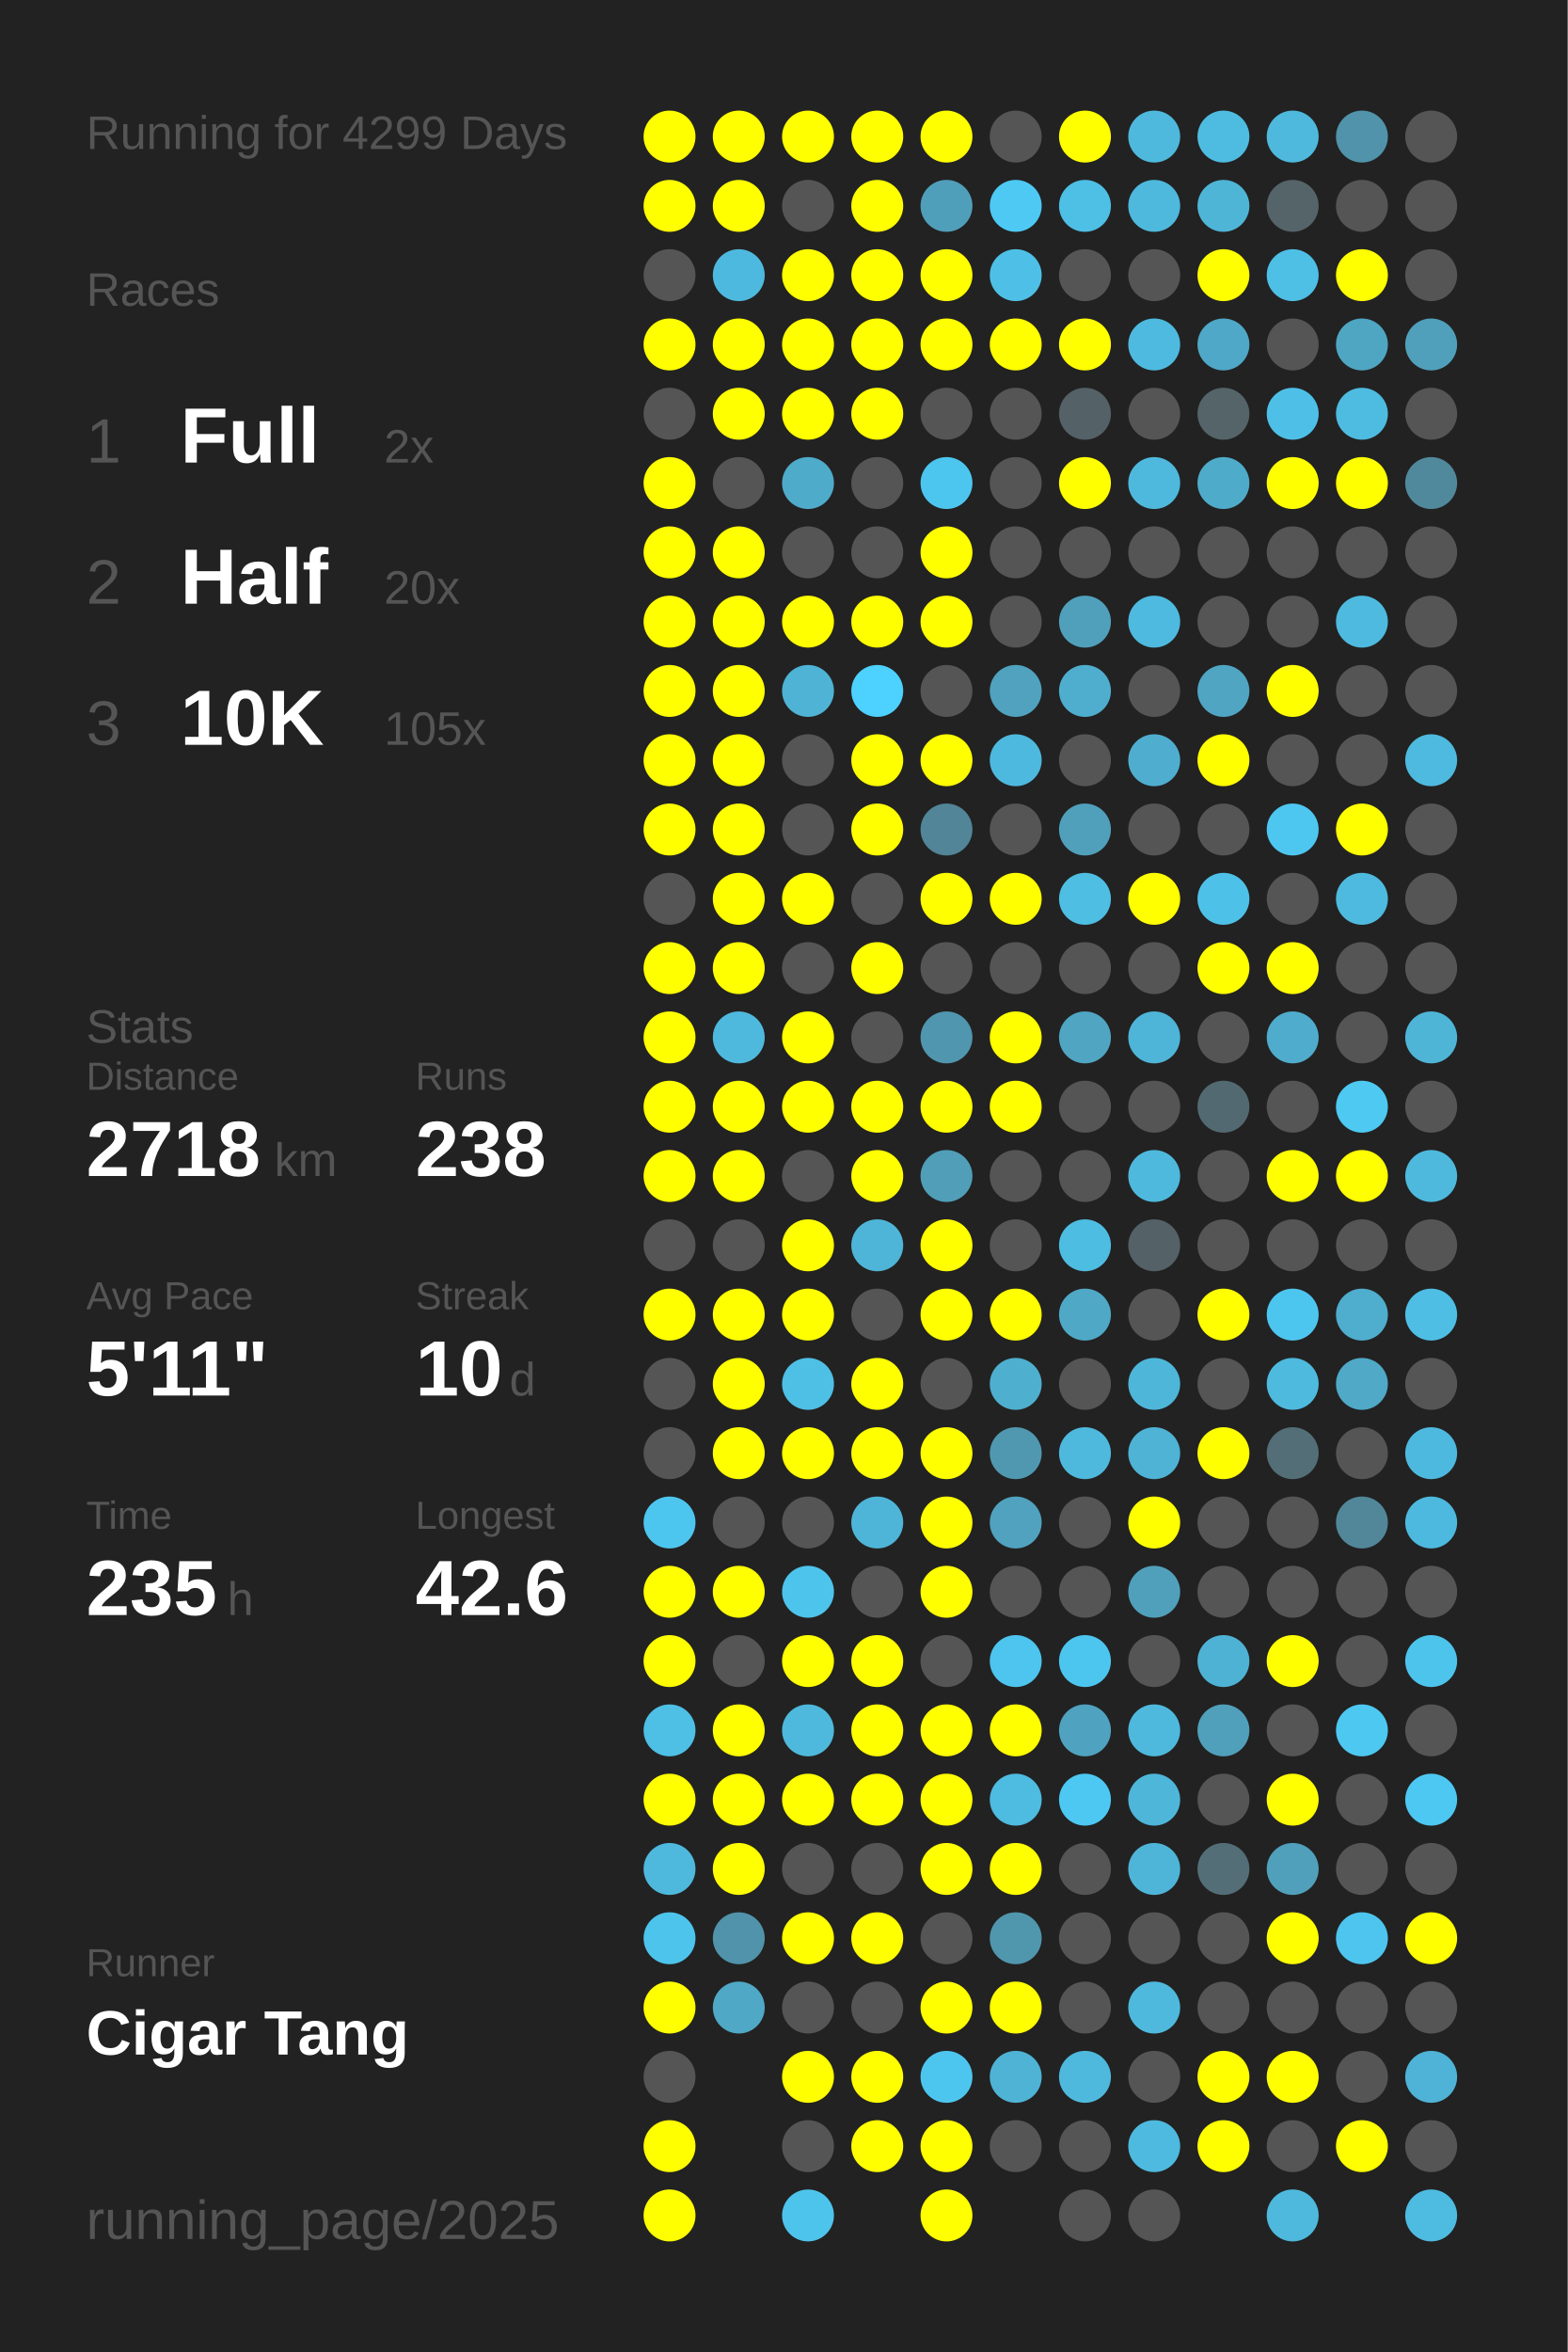
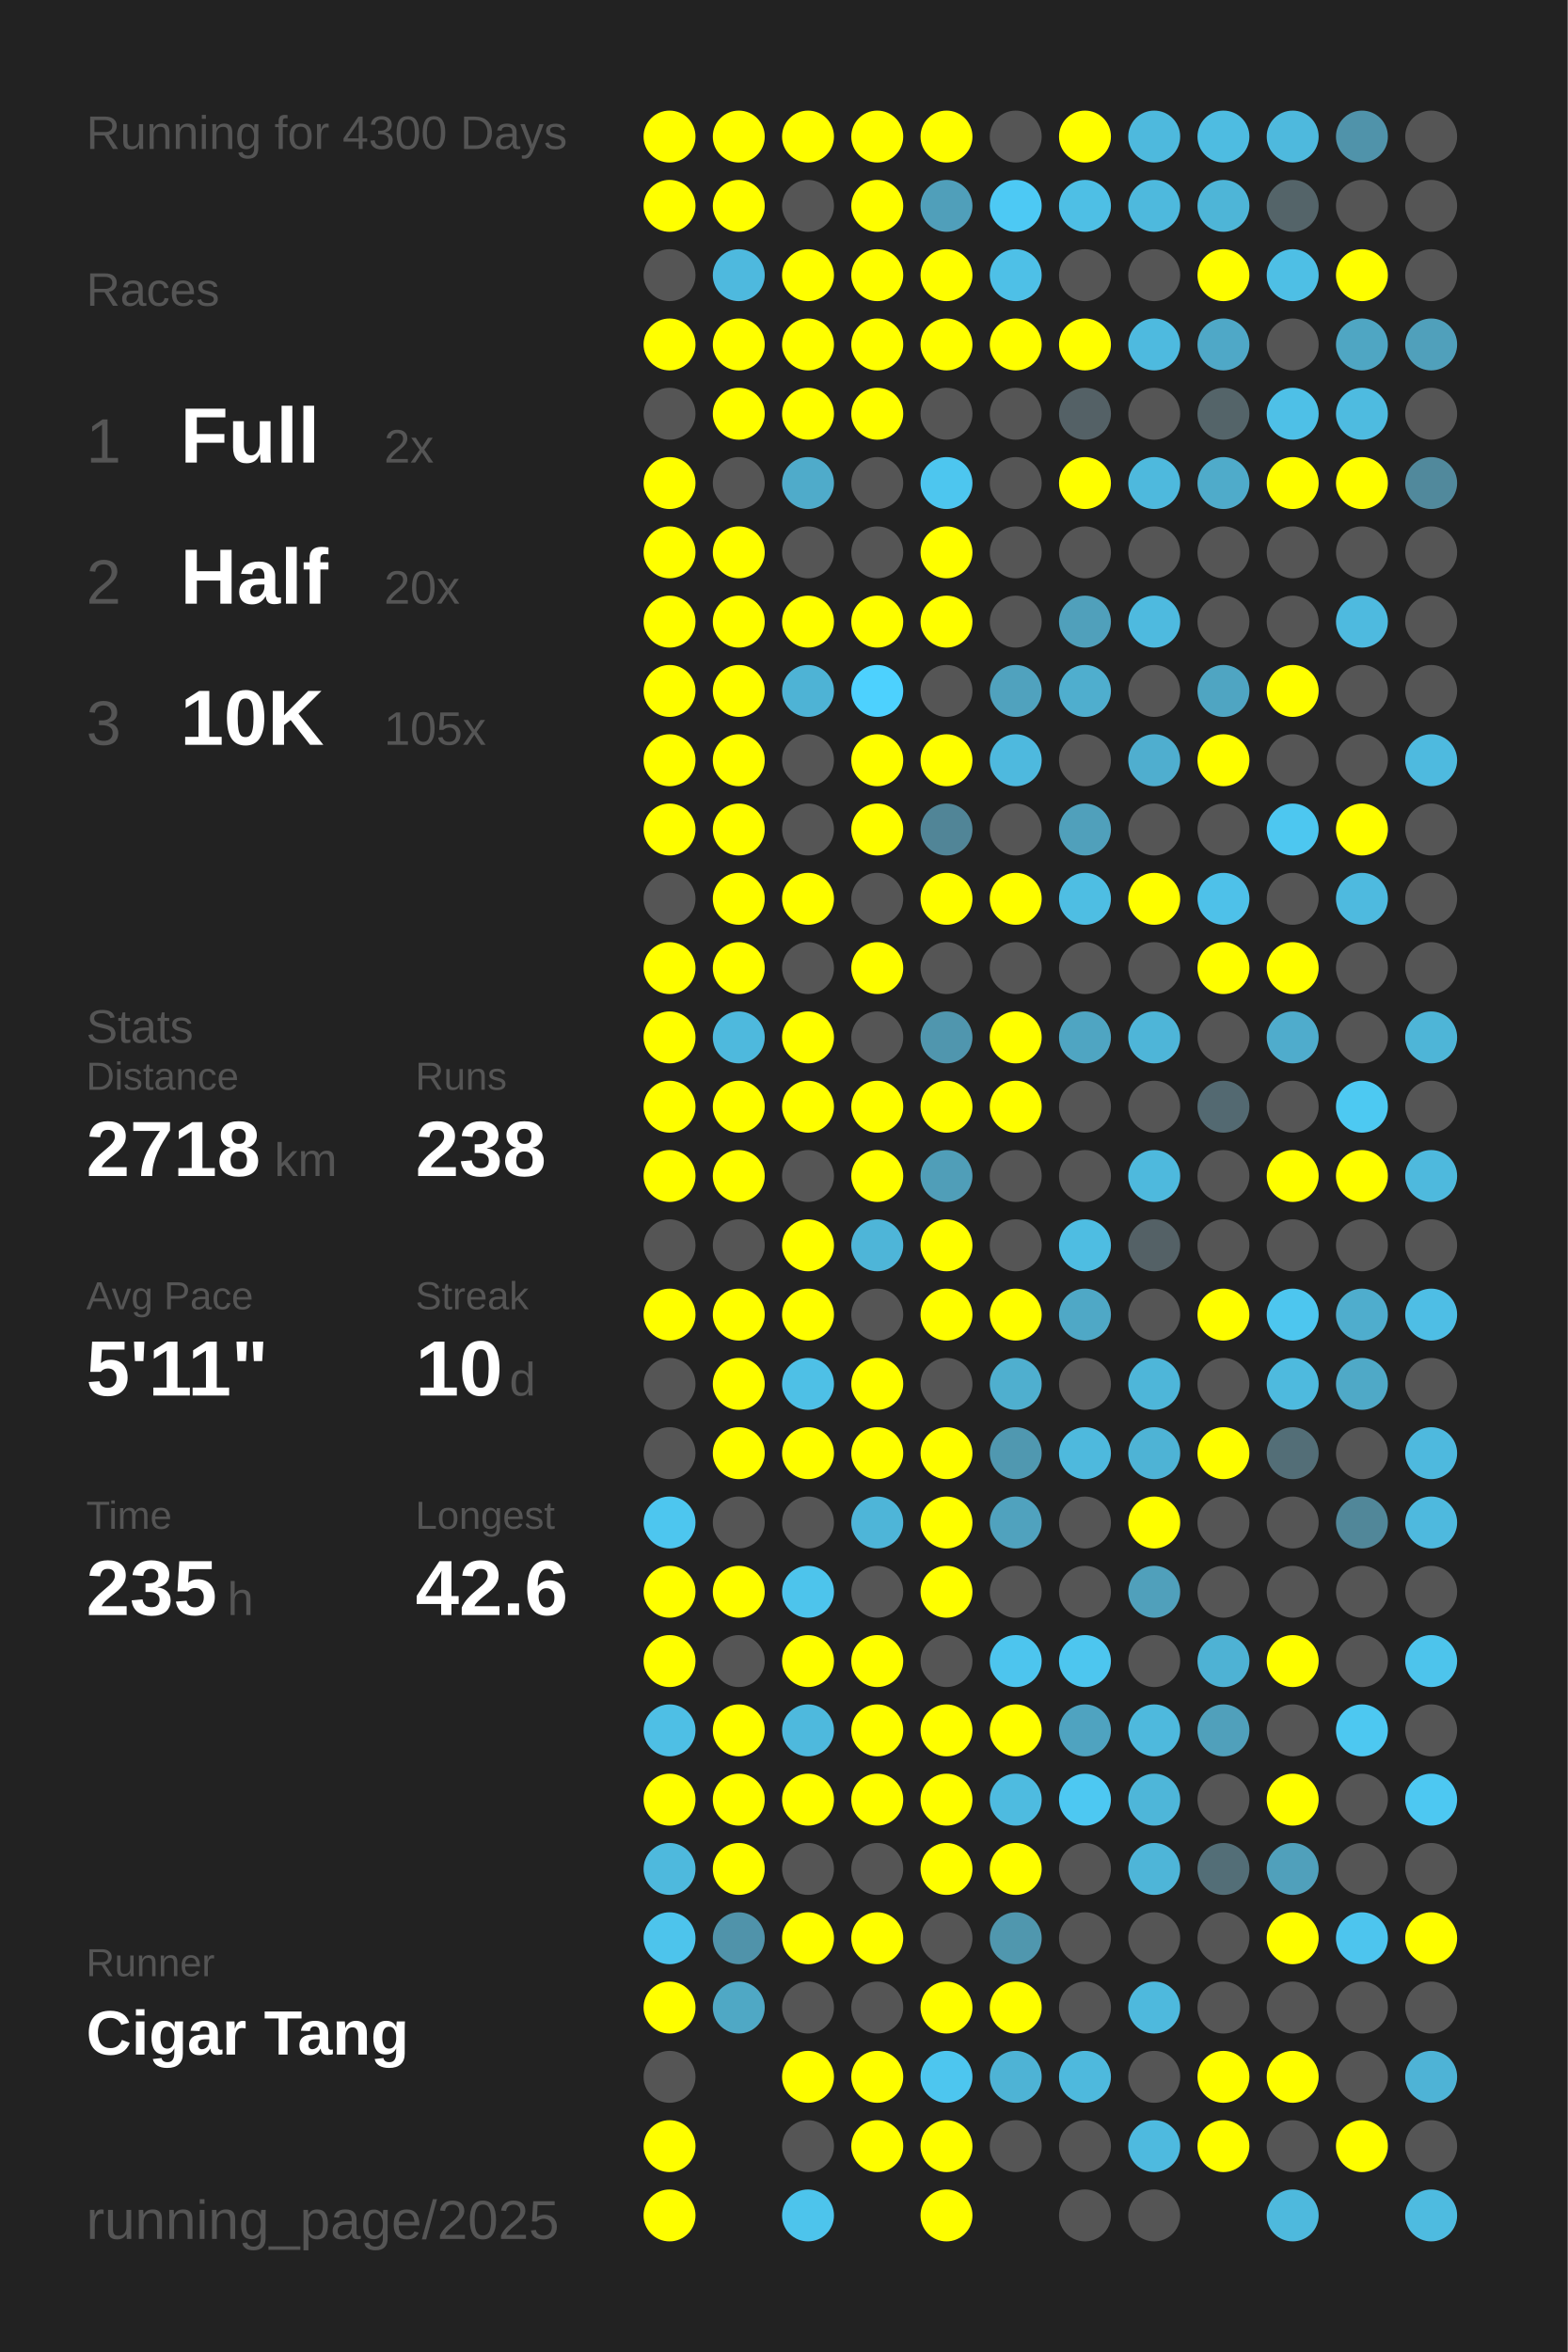
<svg xmlns="http://www.w3.org/2000/svg" baseProfile="full" height="300mm" version="1.1" viewBox="0,0,200,300" width="200mm">
  <defs />
  <rect fill="#222222" height="300" width="200" x="0" y="0" />
-   <text fill="#555555" style="font-size:6px; font-family:Arial;" x="11" y="19">Running for 4299 Days</text>
+   <text fill="#555555" style="font-size:6px; font-family:Arial;" x="11" y="19">Running for 4300 Days</text>
  <text fill="#555555" style="font-size:6px; font-family:Arial;" x="11" y="39">Races</text>
  <text fill="#555555" style="font-size:8px; font-family:Arial;" x="11" y="59">1</text>
  <text fill="#FFFFFF" style="font-size:10px; font-family:Arial; font-weight:bold;" x="23" y="59">Full</text>
  <text fill="#555555" style="font-size:6px; font-family:Arial;" x="49" y="59">2x</text>
  <text fill="#555555" style="font-size:8px; font-family:Arial;" x="11" y="77">2</text>
  <text fill="#FFFFFF" style="font-size:10px; font-family:Arial; font-weight:bold;" x="23" y="77">Half</text>
  <text fill="#555555" style="font-size:6px; font-family:Arial;" x="49" y="77">20x</text>
  <text fill="#555555" style="font-size:8px; font-family:Arial;" x="11" y="95">3</text>
  <text fill="#FFFFFF" style="font-size:10px; font-family:Arial; font-weight:bold;" x="23" y="95">10K</text>
  <text fill="#555555" style="font-size:6px; font-family:Arial;" x="49" y="95">105x</text>
  <text fill="#555555" style="font-size:6px; font-family:Arial;" x="11" y="133">Stats</text>
  <text fill="#555555" style="font-size:5px; font-family:Arial;" x="11" y="139">Distance</text>
  <text fill="#FFFFFF" style="font-size:10px; font-family:Arial; font-weight:bold;" x="11" y="150">2718</text>
  <text fill="#555555" style="font-size:6px; font-family:Arial;" x="35" y="150">km</text>
  <text fill="#555555" style="font-size:5px; font-family:Arial;" x="53" y="139">Runs</text>
  <text fill="#FFFFFF" style="font-size:10px; font-family:Arial; font-weight:bold;" x="53" y="150">238</text>
  <text fill="#555555" style="font-size:5px; font-family:Arial;" x="11" y="167">Avg Pace</text>
  <text fill="#FFFFFF" style="font-size:10px; font-family:Arial; font-weight:bold;" x="11" y="178">5'11"</text>
  <text fill="#555555" style="font-size:5px; font-family:Arial;" x="53" y="167">Streak</text>
  <text fill="#FFFFFF" style="font-size:10px; font-family:Arial; font-weight:bold;" x="53" y="178">10</text>
  <text fill="#555555" style="font-size:6px; font-family:Arial;" x="65" y="178">d</text>
  <text fill="#555555" style="font-size:5px; font-family:Arial;" x="11" y="195">Time</text>
  <text fill="#FFFFFF" style="font-size:10px; font-family:Arial; font-weight:bold;" x="11" y="206">235</text>
  <text fill="#555555" style="font-size:6px; font-family:Arial;" x="29" y="206">h</text>
  <text fill="#555555" style="font-size:5px; font-family:Arial;" x="53" y="195">Longest</text>
  <text fill="#FFFFFF" style="font-size:10px; font-family:Arial; font-weight:bold;" x="53" y="206">42.6</text>
  <text fill="#555555" style="font-size:5px; font-family:Arial;" x="11" y="252.065">Runner</text>
  <text fill="#FFFFFF" style="font-size:8px; font-family:Arial; font-weight:bold;" x="11" y="262.065">Cigar Tang</text>
  <text fill="#555555" style="font-size:7px; font-family:Arial;" x="11" y="285.581">running_page/2025</text>
  <circle cx="85.417" cy="17.419" fill="#FFFF00" r="3.312" />
  <circle cx="85.417" cy="26.258" fill="#FFFF00" r="3.312" />
  <circle cx="85.417" cy="35.097" fill="#555555" r="3.312" />
  <circle cx="85.417" cy="43.935" fill="#FFFF00" r="3.312" />
  <circle cx="85.417" cy="52.774" fill="#555555" r="3.312" />
  <circle cx="85.417" cy="61.613" fill="#FFFF00" r="3.312" />
  <circle cx="85.417" cy="70.452" fill="#FFFF00" r="3.312" />
  <circle cx="85.417" cy="79.29" fill="#FFFF00" r="3.312" />
  <circle cx="85.417" cy="88.129" fill="#FFFF00" r="3.312" />
  <circle cx="85.417" cy="96.968" fill="#FFFF00" r="3.312" />
  <circle cx="85.417" cy="105.806" fill="#FFFF00" r="3.312" />
  <circle cx="85.417" cy="114.645" fill="#555555" r="3.312" />
  <circle cx="85.417" cy="123.484" fill="#FFFF00" r="3.312" />
  <circle cx="85.417" cy="132.323" fill="#FFFF00" r="3.312" />
  <circle cx="85.417" cy="141.161" fill="#FFFF00" r="3.312" />
  <circle cx="85.417" cy="150" fill="#FFFF00" r="3.312" />
  <circle cx="85.417" cy="158.839" fill="#555555" r="3.312" />
  <circle cx="85.417" cy="167.677" fill="#FFFF00" r="3.312" />
  <circle cx="85.417" cy="176.516" fill="#555555" r="3.312" />
  <circle cx="85.417" cy="185.355" fill="#555555" r="3.312" />
  <circle cx="85.417" cy="194.194" fill="#4dc6ef" r="3.312" />
  <circle cx="85.417" cy="203.032" fill="#FFFF00" r="3.312" />
  <circle cx="85.417" cy="211.871" fill="#FFFF00" r="3.312" />
  <circle cx="85.417" cy="220.71" fill="#4ebfe5" r="3.312" />
  <circle cx="85.417" cy="229.548" fill="#FFFF00" r="3.312" />
  <circle cx="85.417" cy="238.387" fill="#4eb9dd" r="3.312" />
  <circle cx="85.417" cy="247.226" fill="#4dc4ec" r="3.312" />
  <circle cx="85.417" cy="256.065" fill="#FFFF00" r="3.312" />
  <circle cx="85.417" cy="264.903" fill="#555555" r="3.312" />
  <circle cx="85.417" cy="273.742" fill="#FFFF00" r="3.312" />
  <circle cx="85.417" cy="282.581" fill="#FFFF00" r="3.312" />
  <circle cx="94.25" cy="17.419" fill="#FFFF00" r="3.312" />
  <circle cx="94.25" cy="26.258" fill="#FFFF00" r="3.312" />
  <circle cx="94.25" cy="35.097" fill="#4eb9de" r="3.312" />
  <circle cx="94.25" cy="43.935" fill="#FFFF00" r="3.312" />
  <circle cx="94.25" cy="52.774" fill="#FFFF00" r="3.312" />
  <circle cx="94.25" cy="61.613" fill="#555555" r="3.312" />
  <circle cx="94.25" cy="70.452" fill="#FFFF00" r="3.312" />
  <circle cx="94.25" cy="79.29" fill="#FFFF00" r="3.312" />
  <circle cx="94.25" cy="88.129" fill="#FFFF00" r="3.312" />
  <circle cx="94.25" cy="96.968" fill="#FFFF00" r="3.312" />
  <circle cx="94.25" cy="105.806" fill="#FFFF00" r="3.312" />
  <circle cx="94.25" cy="114.645" fill="#FFFF00" r="3.312" />
  <circle cx="94.25" cy="123.484" fill="#FFFF00" r="3.312" />
  <circle cx="94.25" cy="132.323" fill="#4eb9dd" r="3.312" />
  <circle cx="94.25" cy="141.161" fill="#FFFF00" r="3.312" />
  <circle cx="94.25" cy="150" fill="#FFFF00" r="3.312" />
  <circle cx="94.25" cy="158.839" fill="#555555" r="3.312" />
  <circle cx="94.25" cy="167.677" fill="#FFFF00" r="3.312" />
  <circle cx="94.25" cy="176.516" fill="#FFFF00" r="3.312" />
  <circle cx="94.25" cy="185.355" fill="#FFFF00" r="3.312" />
  <circle cx="94.25" cy="194.194" fill="#555555" r="3.312" />
  <circle cx="94.25" cy="203.032" fill="#FFFF00" r="3.312" />
  <circle cx="94.25" cy="211.871" fill="#555555" r="3.312" />
  <circle cx="94.25" cy="220.71" fill="#FFFF00" r="3.312" />
  <circle cx="94.25" cy="229.548" fill="#FFFF00" r="3.312" />
  <circle cx="94.25" cy="238.387" fill="#FFFF00" r="3.312" />
  <circle cx="94.25" cy="247.226" fill="#5093aa" r="3.312" />
  <circle cx="94.25" cy="256.065" fill="#4fa8c5" r="3.312" />
  <circle cx="103.083" cy="17.419" fill="#FFFF00" r="3.312" />
  <circle cx="103.083" cy="26.258" fill="#555555" r="3.312" />
  <circle cx="103.083" cy="35.097" fill="#FFFF00" r="3.312" />
  <circle cx="103.083" cy="43.935" fill="#FFFF00" r="3.312" />
  <circle cx="103.083" cy="52.774" fill="#FFFF00" r="3.312" />
  <circle cx="103.083" cy="61.613" fill="#4fabca" r="3.312" />
  <circle cx="103.083" cy="70.452" fill="#555555" r="3.312" />
  <circle cx="103.083" cy="79.29" fill="#FFFF00" r="3.312" />
  <circle cx="103.083" cy="88.129" fill="#4eb3d5" r="3.312" />
  <circle cx="103.083" cy="96.968" fill="#555555" r="3.312" />
  <circle cx="103.083" cy="105.806" fill="#555555" r="3.312" />
  <circle cx="103.083" cy="114.645" fill="#FFFF00" r="3.312" />
  <circle cx="103.083" cy="123.484" fill="#555555" r="3.312" />
  <circle cx="103.083" cy="132.323" fill="#FFFF00" r="3.312" />
  <circle cx="103.083" cy="141.161" fill="#FFFF00" r="3.312" />
  <circle cx="103.083" cy="150" fill="#555555" r="3.312" />
  <circle cx="103.083" cy="158.839" fill="#FFFF00" r="3.312" />
  <circle cx="103.083" cy="167.677" fill="#FFFF00" r="3.312" />
  <circle cx="103.083" cy="176.516" fill="#4ec0e6" r="3.312" />
  <circle cx="103.083" cy="185.355" fill="#FFFF00" r="3.312" />
  <circle cx="103.083" cy="194.194" fill="#555555" r="3.312" />
  <circle cx="103.083" cy="203.032" fill="#4dc4ec" r="3.312" />
  <circle cx="103.083" cy="211.871" fill="#FFFF00" r="3.312" />
  <circle cx="103.083" cy="220.71" fill="#4eb9dd" r="3.312" />
  <circle cx="103.083" cy="229.548" fill="#FFFF00" r="3.312" />
  <circle cx="103.083" cy="238.387" fill="#555555" r="3.312" />
  <circle cx="103.083" cy="247.226" fill="#FFFF00" r="3.312" />
  <circle cx="103.083" cy="256.065" fill="#555555" r="3.312" />
  <circle cx="103.083" cy="264.903" fill="#FFFF00" r="3.312" />
  <circle cx="103.083" cy="273.742" fill="#555555" r="3.312" />
  <circle cx="103.083" cy="282.581" fill="#4dc4ec" r="3.312" />
  <circle cx="111.917" cy="17.419" fill="#FFFF00" r="3.312" />
  <circle cx="111.917" cy="26.258" fill="#FFFF00" r="3.312" />
  <circle cx="111.917" cy="35.097" fill="#FFFF00" r="3.312" />
  <circle cx="111.917" cy="43.935" fill="#FFFF00" r="3.312" />
  <circle cx="111.917" cy="52.774" fill="#FFFF00" r="3.312" />
  <circle cx="111.917" cy="61.613" fill="#555555" r="3.312" />
  <circle cx="111.917" cy="70.452" fill="#555555" r="3.312" />
  <circle cx="111.917" cy="79.29" fill="#FFFF00" r="3.312" />
  <circle cx="111.917" cy="88.129" fill="#4dd1fe" r="3.312" />
  <circle cx="111.917" cy="96.968" fill="#FFFF00" r="3.312" />
  <circle cx="111.917" cy="105.806" fill="#FFFF00" r="3.312" />
  <circle cx="111.917" cy="114.645" fill="#555555" r="3.312" />
  <circle cx="111.917" cy="123.484" fill="#FFFF00" r="3.312" />
  <circle cx="111.917" cy="132.323" fill="#555555" r="3.312" />
  <circle cx="111.917" cy="141.161" fill="#FFFF00" r="3.312" />
  <circle cx="111.917" cy="150" fill="#FFFF00" r="3.312" />
  <circle cx="111.917" cy="158.839" fill="#4eb5d8" r="3.312" />
  <circle cx="111.917" cy="167.677" fill="#555555" r="3.312" />
  <circle cx="111.917" cy="176.516" fill="#FFFF00" r="3.312" />
  <circle cx="111.917" cy="185.355" fill="#FFFF00" r="3.312" />
  <circle cx="111.917" cy="194.194" fill="#4eb5d8" r="3.312" />
  <circle cx="111.917" cy="203.032" fill="#555555" r="3.312" />
  <circle cx="111.917" cy="211.871" fill="#FFFF00" r="3.312" />
  <circle cx="111.917" cy="220.71" fill="#FFFF00" r="3.312" />
  <circle cx="111.917" cy="229.548" fill="#FFFF00" r="3.312" />
  <circle cx="111.917" cy="238.387" fill="#555555" r="3.312" />
  <circle cx="111.917" cy="247.226" fill="#FFFF00" r="3.312" />
  <circle cx="111.917" cy="256.065" fill="#555555" r="3.312" />
  <circle cx="111.917" cy="264.903" fill="#FFFF00" r="3.312" />
  <circle cx="111.917" cy="273.742" fill="#FFFF00" r="3.312" />
  <circle cx="120.75" cy="17.419" fill="#FFFF00" r="3.312" />
  <circle cx="120.75" cy="26.258" fill="#509fba" r="3.312" />
  <circle cx="120.75" cy="35.097" fill="#FFFF00" r="3.312" />
  <circle cx="120.75" cy="43.935" fill="#FFFF00" r="3.312" />
  <circle cx="120.75" cy="52.774" fill="#555555" r="3.312" />
  <circle cx="120.75" cy="61.613" fill="#4dc6ef" r="3.312" />
  <circle cx="120.75" cy="70.452" fill="#FFFF00" r="3.312" />
  <circle cx="120.75" cy="79.29" fill="#FFFF00" r="3.312" />
  <circle cx="120.75" cy="88.129" fill="#555555" r="3.312" />
  <circle cx="120.75" cy="96.968" fill="#FFFF00" r="3.312" />
  <circle cx="120.75" cy="105.806" fill="#518597" r="3.312" />
  <circle cx="120.75" cy="114.645" fill="#FFFF00" r="3.312" />
  <circle cx="120.75" cy="123.484" fill="#555555" r="3.312" />
  <circle cx="120.75" cy="132.323" fill="#5096ae" r="3.312" />
  <circle cx="120.75" cy="141.161" fill="#FFFF00" r="3.312" />
  <circle cx="120.75" cy="150" fill="#509eb8" r="3.312" />
  <circle cx="120.75" cy="158.839" fill="#FFFF00" r="3.312" />
  <circle cx="120.75" cy="167.677" fill="#FFFF00" r="3.312" />
  <circle cx="120.75" cy="176.516" fill="#555555" r="3.312" />
  <circle cx="120.75" cy="185.355" fill="#FFFF00" r="3.312" />
  <circle cx="120.75" cy="194.194" fill="#FFFF00" r="3.312" />
  <circle cx="120.75" cy="203.032" fill="#FFFF00" r="3.312" />
  <circle cx="120.75" cy="211.871" fill="#555555" r="3.312" />
  <circle cx="120.75" cy="220.71" fill="#FFFF00" r="3.312" />
  <circle cx="120.75" cy="229.548" fill="#FFFF00" r="3.312" />
  <circle cx="120.75" cy="238.387" fill="#FFFF00" r="3.312" />
  <circle cx="120.75" cy="247.226" fill="#555555" r="3.312" />
  <circle cx="120.75" cy="256.065" fill="#FFFF00" r="3.312" />
  <circle cx="120.75" cy="264.903" fill="#4dc6ef" r="3.312" />
  <circle cx="120.75" cy="273.742" fill="#FFFF00" r="3.312" />
  <circle cx="120.75" cy="282.581" fill="#FFFF00" r="3.312" />
  <circle cx="129.583" cy="17.419" fill="#555555" r="3.312" />
  <circle cx="129.583" cy="26.258" fill="#4dc9f4" r="3.312" />
  <circle cx="129.583" cy="35.097" fill="#4ec0e7" r="3.312" />
  <circle cx="129.583" cy="43.935" fill="#FFFF00" r="3.312" />
  <circle cx="129.583" cy="52.774" fill="#555555" r="3.312" />
  <circle cx="129.583" cy="61.613" fill="#555555" r="3.312" />
  <circle cx="129.583" cy="70.452" fill="#555555" r="3.312" />
  <circle cx="129.583" cy="79.29" fill="#555555" r="3.312" />
  <circle cx="129.583" cy="88.129" fill="#50a2be" r="3.312" />
  <circle cx="129.583" cy="96.968" fill="#4eb9de" r="3.312" />
  <circle cx="129.583" cy="105.806" fill="#555555" r="3.312" />
  <circle cx="129.583" cy="114.645" fill="#FFFF00" r="3.312" />
  <circle cx="129.583" cy="123.484" fill="#555555" r="3.312" />
  <circle cx="129.583" cy="132.323" fill="#FFFF00" r="3.312" />
  <circle cx="129.583" cy="141.161" fill="#FFFF00" r="3.312" />
  <circle cx="129.583" cy="150" fill="#555555" r="3.312" />
  <circle cx="129.583" cy="158.839" fill="#555555" r="3.312" />
  <circle cx="129.583" cy="167.677" fill="#FFFF00" r="3.312" />
  <circle cx="129.583" cy="176.516" fill="#4fafcf" r="3.312" />
  <circle cx="129.583" cy="185.355" fill="#5098b0" r="3.312" />
  <circle cx="129.583" cy="194.194" fill="#50a2be" r="3.312" />
  <circle cx="129.583" cy="203.032" fill="#555555" r="3.312" />
  <circle cx="129.583" cy="211.871" fill="#4dc5ee" r="3.312" />
  <circle cx="129.583" cy="220.71" fill="#FFFF00" r="3.312" />
  <circle cx="129.583" cy="229.548" fill="#4ebbe0" r="3.312" />
  <circle cx="129.583" cy="238.387" fill="#FFFF00" r="3.312" />
  <circle cx="129.583" cy="247.226" fill="#5097ae" r="3.312" />
  <circle cx="129.583" cy="256.065" fill="#FFFF00" r="3.312" />
  <circle cx="129.583" cy="264.903" fill="#4eb3d5" r="3.312" />
  <circle cx="129.583" cy="273.742" fill="#555555" r="3.312" />
  <circle cx="138.417" cy="17.419" fill="#FFFF00" r="3.312" />
  <circle cx="138.417" cy="26.258" fill="#4ebfe5" r="3.312" />
  <circle cx="138.417" cy="35.097" fill="#555555" r="3.312" />
  <circle cx="138.417" cy="43.935" fill="#FFFF00" r="3.312" />
  <circle cx="138.417" cy="52.774" fill="#546166" r="3.312" />
  <circle cx="138.417" cy="61.613" fill="#FFFF00" r="3.312" />
  <circle cx="138.417" cy="70.452" fill="#555555" r="3.312" />
  <circle cx="138.417" cy="79.29" fill="#50a0bb" r="3.312" />
  <circle cx="138.417" cy="88.129" fill="#4faece" r="3.312" />
  <circle cx="138.417" cy="96.968" fill="#555555" r="3.312" />
  <circle cx="138.417" cy="105.806" fill="#50a0bb" r="3.312" />
  <circle cx="138.417" cy="114.645" fill="#4ebee3" r="3.312" />
  <circle cx="138.417" cy="123.484" fill="#555555" r="3.312" />
  <circle cx="138.417" cy="132.323" fill="#4fa5c2" r="3.312" />
  <circle cx="138.417" cy="141.161" fill="#555555" r="3.312" />
  <circle cx="138.417" cy="150" fill="#555555" r="3.312" />
  <circle cx="138.417" cy="158.839" fill="#4ebde2" r="3.312" />
  <circle cx="138.417" cy="167.677" fill="#4fa8c6" r="3.312" />
  <circle cx="138.417" cy="176.516" fill="#555555" r="3.312" />
  <circle cx="138.417" cy="185.355" fill="#4eb9dd" r="3.312" />
  <circle cx="138.417" cy="194.194" fill="#555555" r="3.312" />
  <circle cx="138.417" cy="203.032" fill="#555555" r="3.312" />
  <circle cx="138.417" cy="211.871" fill="#4dc6ef" r="3.312" />
  <circle cx="138.417" cy="220.71" fill="#4fa3c0" r="3.312" />
  <circle cx="138.417" cy="229.548" fill="#4dc8f2" r="3.312" />
  <circle cx="138.417" cy="238.387" fill="#555555" r="3.312" />
  <circle cx="138.417" cy="247.226" fill="#555555" r="3.312" />
  <circle cx="138.417" cy="256.065" fill="#555555" r="3.312" />
  <circle cx="138.417" cy="264.903" fill="#4eb9dd" r="3.312" />
  <circle cx="138.417" cy="273.742" fill="#555555" r="3.312" />
  <circle cx="138.417" cy="282.581" fill="#555555" r="3.312" />
  <circle cx="147.25" cy="17.419" fill="#4eb9dd" r="3.312" />
  <circle cx="147.25" cy="26.258" fill="#4eb9dd" r="3.312" />
  <circle cx="147.25" cy="35.097" fill="#555555" r="3.312" />
  <circle cx="147.25" cy="43.935" fill="#4ebadf" r="3.312" />
  <circle cx="147.25" cy="52.774" fill="#555555" r="3.312" />
  <circle cx="147.25" cy="61.613" fill="#4eb9dd" r="3.312" />
  <circle cx="147.25" cy="70.452" fill="#555555" r="3.312" />
  <circle cx="147.25" cy="79.29" fill="#4ebadf" r="3.312" />
  <circle cx="147.25" cy="88.129" fill="#555555" r="3.312" />
  <circle cx="147.25" cy="96.968" fill="#4faecf" r="3.312" />
  <circle cx="147.25" cy="105.806" fill="#555555" r="3.312" />
  <circle cx="147.25" cy="114.645" fill="#FFFF00" r="3.312" />
  <circle cx="147.25" cy="123.484" fill="#555555" r="3.312" />
  <circle cx="147.25" cy="132.323" fill="#4eb5d8" r="3.312" />
  <circle cx="147.25" cy="141.161" fill="#555555" r="3.312" />
  <circle cx="147.25" cy="150" fill="#4eb9dd" r="3.312" />
  <circle cx="147.25" cy="158.839" fill="#546166" r="3.312" />
  <circle cx="147.25" cy="167.677" fill="#555555" r="3.312" />
  <circle cx="147.25" cy="176.516" fill="#4eb6d9" r="3.312" />
  <circle cx="147.25" cy="185.355" fill="#4eb3d5" r="3.312" />
  <circle cx="147.25" cy="194.194" fill="#FFFF00" r="3.312" />
  <circle cx="147.25" cy="203.032" fill="#50a0bb" r="3.312" />
  <circle cx="147.25" cy="211.871" fill="#555555" r="3.312" />
  <circle cx="147.25" cy="220.71" fill="#4eb9dd" r="3.312" />
  <circle cx="147.25" cy="229.548" fill="#4eb6d9" r="3.312" />
  <circle cx="147.25" cy="238.387" fill="#4eb5d8" r="3.312" />
  <circle cx="147.25" cy="247.226" fill="#555555" r="3.312" />
  <circle cx="147.25" cy="256.065" fill="#4eb9dd" r="3.312" />
  <circle cx="147.25" cy="264.903" fill="#555555" r="3.312" />
  <circle cx="147.25" cy="273.742" fill="#4ebadf" r="3.312" />
  <circle cx="147.25" cy="282.581" fill="#555555" r="3.312" />
  <circle cx="156.083" cy="17.419" fill="#4ebce1" r="3.312" />
  <circle cx="156.083" cy="26.258" fill="#4eb5d7" r="3.312" />
  <circle cx="156.083" cy="35.097" fill="#FFFF00" r="3.312" />
  <circle cx="156.083" cy="43.935" fill="#4fa8c7" r="3.312" />
  <circle cx="156.083" cy="52.774" fill="#546469" r="3.312" />
  <circle cx="156.083" cy="61.613" fill="#4fabca" r="3.312" />
  <circle cx="156.083" cy="70.452" fill="#555555" r="3.312" />
  <circle cx="156.083" cy="79.29" fill="#555555" r="3.312" />
  <circle cx="156.083" cy="88.129" fill="#4fa5c2" r="3.312" />
  <circle cx="156.083" cy="96.968" fill="#FFFF00" r="3.312" />
  <circle cx="156.083" cy="105.806" fill="#555555" r="3.312" />
  <circle cx="156.083" cy="114.645" fill="#4ec1e9" r="3.312" />
  <circle cx="156.083" cy="123.484" fill="#FFFF00" r="3.312" />
  <circle cx="156.083" cy="132.323" fill="#555555" r="3.312" />
  <circle cx="156.083" cy="141.161" fill="#536971" r="3.312" />
  <circle cx="156.083" cy="150" fill="#555555" r="3.312" />
  <circle cx="156.083" cy="158.839" fill="#555555" r="3.312" />
  <circle cx="156.083" cy="167.677" fill="#FFFF00" r="3.312" />
  <circle cx="156.083" cy="176.516" fill="#555555" r="3.312" />
  <circle cx="156.083" cy="185.355" fill="#FFFF00" r="3.312" />
  <circle cx="156.083" cy="194.194" fill="#555555" r="3.312" />
  <circle cx="156.083" cy="203.032" fill="#555555" r="3.312" />
  <circle cx="156.083" cy="211.871" fill="#4eb2d4" r="3.312" />
  <circle cx="156.083" cy="220.71" fill="#50a0bb" r="3.312" />
  <circle cx="156.083" cy="229.548" fill="#555555" r="3.312" />
  <circle cx="156.083" cy="238.387" fill="#536e77" r="3.312" />
  <circle cx="156.083" cy="247.226" fill="#555555" r="3.312" />
  <circle cx="156.083" cy="256.065" fill="#555555" r="3.312" />
  <circle cx="156.083" cy="264.903" fill="#FFFF00" r="3.312" />
  <circle cx="156.083" cy="273.742" fill="#FFFF00" r="3.312" />
  <circle cx="164.917" cy="17.419" fill="#4eb9dd" r="3.312" />
  <circle cx="164.917" cy="26.258" fill="#546469" r="3.312" />
  <circle cx="164.917" cy="35.097" fill="#4ebfe5" r="3.312" />
  <circle cx="164.917" cy="43.935" fill="#555555" r="3.312" />
  <circle cx="164.917" cy="52.774" fill="#4ec0e7" r="3.312" />
  <circle cx="164.917" cy="61.613" fill="#FFFF00" r="3.312" />
  <circle cx="164.917" cy="70.452" fill="#555555" r="3.312" />
  <circle cx="164.917" cy="79.29" fill="#555555" r="3.312" />
  <circle cx="164.917" cy="88.129" fill="#FFFF00" r="3.312" />
  <circle cx="164.917" cy="96.968" fill="#555555" r="3.312" />
  <circle cx="164.917" cy="105.806" fill="#4dc7f0" r="3.312" />
  <circle cx="164.917" cy="114.645" fill="#555555" r="3.312" />
  <circle cx="164.917" cy="123.484" fill="#FFFF00" r="3.312" />
  <circle cx="164.917" cy="132.323" fill="#4faccc" r="3.312" />
  <circle cx="164.917" cy="141.161" fill="#555555" r="3.312" />
  <circle cx="164.917" cy="150" fill="#FFFF00" r="3.312" />
  <circle cx="164.917" cy="158.839" fill="#555555" r="3.312" />
  <circle cx="164.917" cy="167.677" fill="#4dc6ef" r="3.312" />
  <circle cx="164.917" cy="176.516" fill="#4ebade" r="3.312" />
  <circle cx="164.917" cy="185.355" fill="#536e77" r="3.312" />
  <circle cx="164.917" cy="194.194" fill="#555555" r="3.312" />
  <circle cx="164.917" cy="203.032" fill="#555555" r="3.312" />
  <circle cx="164.917" cy="211.871" fill="#FFFF00" r="3.312" />
  <circle cx="164.917" cy="220.71" fill="#555555" r="3.312" />
  <circle cx="164.917" cy="229.548" fill="#FFFF00" r="3.312" />
  <circle cx="164.917" cy="238.387" fill="#50a0bb" r="3.312" />
  <circle cx="164.917" cy="247.226" fill="#FFFF00" r="3.312" />
  <circle cx="164.917" cy="256.065" fill="#555555" r="3.312" />
  <circle cx="164.917" cy="264.903" fill="#FFFF00" r="3.312" />
  <circle cx="164.917" cy="273.742" fill="#555555" r="3.312" />
  <circle cx="164.917" cy="282.581" fill="#4eb9dd" r="3.312" />
  <circle cx="173.75" cy="17.419" fill="#5093aa" r="3.312" />
  <circle cx="173.75" cy="26.258" fill="#555555" r="3.312" />
  <circle cx="173.75" cy="35.097" fill="#FFFF00" r="3.312" />
  <circle cx="173.75" cy="43.935" fill="#4fa6c3" r="3.312" />
  <circle cx="173.75" cy="52.774" fill="#4ebbe0" r="3.312" />
  <circle cx="173.75" cy="61.613" fill="#FFFF00" r="3.312" />
  <circle cx="173.75" cy="70.452" fill="#555555" r="3.312" />
  <circle cx="173.75" cy="79.29" fill="#4ebadf" r="3.312" />
  <circle cx="173.75" cy="88.129" fill="#555555" r="3.312" />
  <circle cx="173.75" cy="96.968" fill="#555555" r="3.312" />
  <circle cx="173.75" cy="105.806" fill="#FFFF00" r="3.312" />
  <circle cx="173.75" cy="114.645" fill="#4ebadf" r="3.312" />
  <circle cx="173.75" cy="123.484" fill="#555555" r="3.312" />
  <circle cx="173.75" cy="132.323" fill="#555555" r="3.312" />
  <circle cx="173.75" cy="141.161" fill="#4dc9f2" r="3.312" />
  <circle cx="173.75" cy="150" fill="#FFFF00" r="3.312" />
  <circle cx="173.75" cy="158.839" fill="#555555" r="3.312" />
  <circle cx="173.75" cy="167.677" fill="#4fadcd" r="3.312" />
  <circle cx="173.75" cy="176.516" fill="#4fa9c7" r="3.312" />
  <circle cx="173.75" cy="185.355" fill="#555555" r="3.312" />
  <circle cx="173.75" cy="194.194" fill="#518799" r="3.312" />
  <circle cx="173.75" cy="203.032" fill="#555555" r="3.312" />
  <circle cx="173.75" cy="211.871" fill="#555555" r="3.312" />
  <circle cx="173.75" cy="220.71" fill="#4dc8f1" r="3.312" />
  <circle cx="173.75" cy="229.548" fill="#555555" r="3.312" />
  <circle cx="173.75" cy="238.387" fill="#555555" r="3.312" />
  <circle cx="173.75" cy="247.226" fill="#4dc5ee" r="3.312" />
  <circle cx="173.75" cy="256.065" fill="#555555" r="3.312" />
  <circle cx="173.75" cy="264.903" fill="#555555" r="3.312" />
  <circle cx="173.75" cy="273.742" fill="#FFFF00" r="3.312" />
  <circle cx="182.583" cy="17.419" fill="#555555" r="3.312" />
  <circle cx="182.583" cy="26.258" fill="#555555" r="3.312" />
  <circle cx="182.583" cy="35.097" fill="#555555" r="3.312" />
  <circle cx="182.583" cy="43.935" fill="#50a0bb" r="3.312" />
  <circle cx="182.583" cy="52.774" fill="#555555" r="3.312" />
  <circle cx="182.583" cy="61.613" fill="#51899c" r="3.312" />
  <circle cx="182.583" cy="70.452" fill="#555555" r="3.312" />
  <circle cx="182.583" cy="79.29" fill="#555555" r="3.312" />
  <circle cx="182.583" cy="88.129" fill="#555555" r="3.312" />
  <circle cx="182.583" cy="96.968" fill="#4ebadf" r="3.312" />
  <circle cx="182.583" cy="105.806" fill="#555555" r="3.312" />
  <circle cx="182.583" cy="114.645" fill="#555555" r="3.312" />
  <circle cx="182.583" cy="123.484" fill="#555555" r="3.312" />
  <circle cx="182.583" cy="132.323" fill="#4eb5d7" r="3.312" />
  <circle cx="182.583" cy="141.161" fill="#555555" r="3.312" />
  <circle cx="182.583" cy="150" fill="#4eb9dd" r="3.312" />
  <circle cx="182.583" cy="158.839" fill="#555555" r="3.312" />
  <circle cx="182.583" cy="167.677" fill="#4ebee5" r="3.312" />
  <circle cx="182.583" cy="176.516" fill="#555555" r="3.312" />
  <circle cx="182.583" cy="185.355" fill="#4eb9de" r="3.312" />
  <circle cx="182.583" cy="194.194" fill="#4eb9de" r="3.312" />
  <circle cx="182.583" cy="203.032" fill="#555555" r="3.312" />
  <circle cx="182.583" cy="211.871" fill="#4dc4ec" r="3.312" />
  <circle cx="182.583" cy="220.71" fill="#555555" r="3.312" />
  <circle cx="182.583" cy="229.548" fill="#4dc8f2" r="3.312" />
  <circle cx="182.583" cy="238.387" fill="#555555" r="3.312" />
  <circle cx="182.583" cy="247.226" fill="#FFFF00" r="3.312" />
  <circle cx="182.583" cy="256.065" fill="#555555" r="3.312" />
  <circle cx="182.583" cy="264.903" fill="#4eb3d6" r="3.312" />
  <circle cx="182.583" cy="273.742" fill="#555555" r="3.312" />
  <circle cx="182.583" cy="282.581" fill="#4ebbe0" r="3.312" />
</svg>
